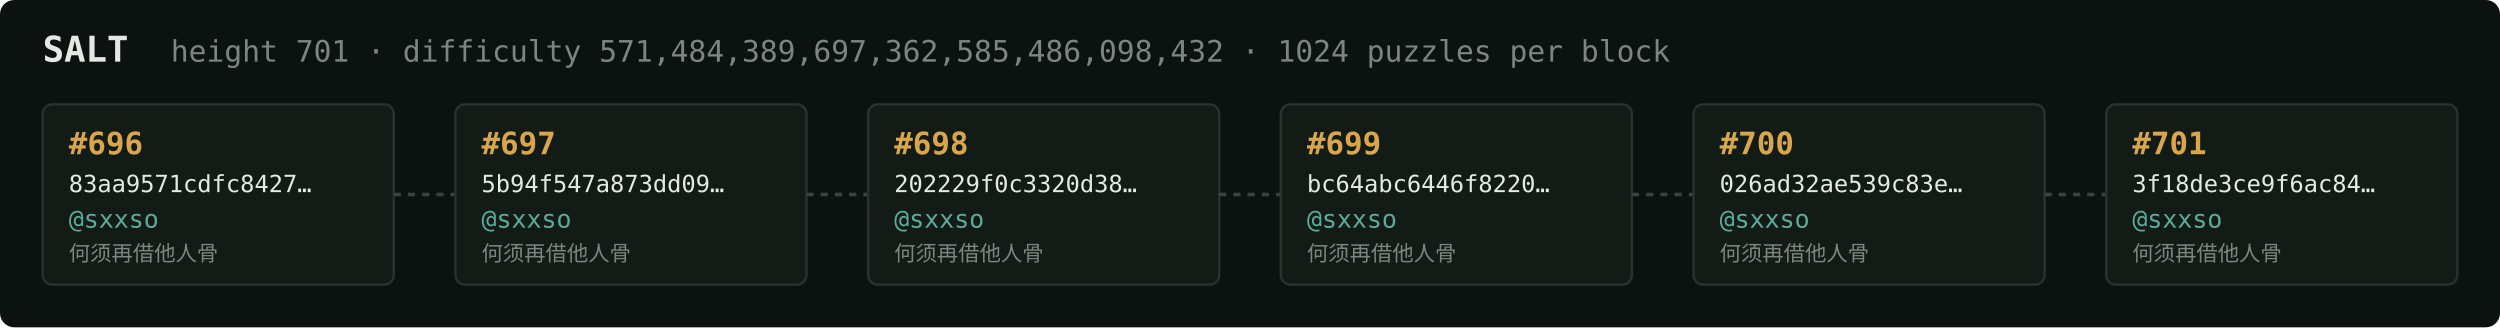
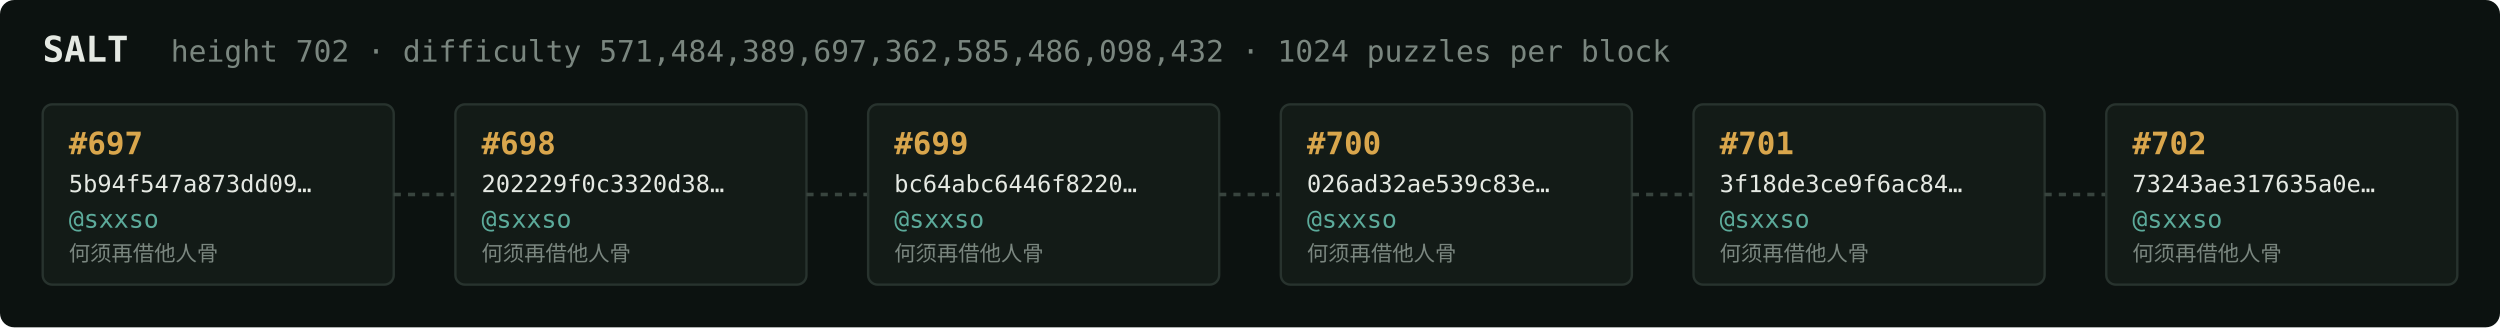
<svg xmlns="http://www.w3.org/2000/svg" width="1054" height="138" viewBox="0 0 1054 138" font-family="ui-monospace,SFMono-Regular,Menlo,monospace">
  <rect fill="#0c1210" width="1054" height="138" rx="6" />
  <text x="18" y="26" fill="#e5e9e3" font-size="15" font-weight="700">SALT</text>
-   <text x="72" y="26" fill="#7a867f" font-size="12.5">height 701 · difficulty 571,484,389,697,362,585,486,098,432 · 1024 puzzles per block</text>
+   <text x="72" y="26" fill="#7a867f" font-size="12.5">height 702 · difficulty 571,484,389,697,362,585,486,098,432 · 1024 puzzles per block</text>
  <rect x="18" y="44" width="148" height="76" rx="4" fill="#131b17" stroke="#28332e" stroke-width="1" />
-   <text x="29" y="65" fill="#d9a64c" font-size="13" font-weight="700">#696</text>
-   <text x="29" y="81" fill="#e5e9e3" font-size="10">83aa9571cdfc8427…</text>
+   <text x="29" y="65" fill="#d9a64c" font-size="13" font-weight="700">#697</text>
+   <text x="29" y="81" fill="#e5e9e3" font-size="10">5b94f547a873dd09…</text>
  <text x="29" y="96" fill="#5cab9b" font-size="10.5">@sxxso</text>
  <text x="29" y="110" fill="#7a867f" font-size="9">何须再借他人骨</text>
  <line x1="166" y1="82.0" x2="192" y2="82.0" stroke="#38443e" stroke-width="1.5" stroke-dasharray="3 3" />
  <rect x="192" y="44" width="148" height="76" rx="4" fill="#131b17" stroke="#28332e" stroke-width="1" />
-   <text x="203" y="65" fill="#d9a64c" font-size="13" font-weight="700">#697</text>
-   <text x="203" y="81" fill="#e5e9e3" font-size="10">5b94f547a873dd09…</text>
+   <text x="203" y="65" fill="#d9a64c" font-size="13" font-weight="700">#698</text>
+   <text x="203" y="81" fill="#e5e9e3" font-size="10">202229f0c3320d38…</text>
  <text x="203" y="96" fill="#5cab9b" font-size="10.5">@sxxso</text>
  <text x="203" y="110" fill="#7a867f" font-size="9">何须再借他人骨</text>
  <line x1="340" y1="82.0" x2="366" y2="82.0" stroke="#38443e" stroke-width="1.5" stroke-dasharray="3 3" />
  <rect x="366" y="44" width="148" height="76" rx="4" fill="#131b17" stroke="#28332e" stroke-width="1" />
-   <text x="377" y="65" fill="#d9a64c" font-size="13" font-weight="700">#698</text>
-   <text x="377" y="81" fill="#e5e9e3" font-size="10">202229f0c3320d38…</text>
+   <text x="377" y="65" fill="#d9a64c" font-size="13" font-weight="700">#699</text>
+   <text x="377" y="81" fill="#e5e9e3" font-size="10">bc64abc6446f8220…</text>
  <text x="377" y="96" fill="#5cab9b" font-size="10.5">@sxxso</text>
  <text x="377" y="110" fill="#7a867f" font-size="9">何须再借他人骨</text>
  <line x1="514" y1="82.0" x2="540" y2="82.0" stroke="#38443e" stroke-width="1.5" stroke-dasharray="3 3" />
  <rect x="540" y="44" width="148" height="76" rx="4" fill="#131b17" stroke="#28332e" stroke-width="1" />
-   <text x="551" y="65" fill="#d9a64c" font-size="13" font-weight="700">#699</text>
-   <text x="551" y="81" fill="#e5e9e3" font-size="10">bc64abc6446f8220…</text>
+   <text x="551" y="65" fill="#d9a64c" font-size="13" font-weight="700">#700</text>
+   <text x="551" y="81" fill="#e5e9e3" font-size="10">026ad32ae539c83e…</text>
  <text x="551" y="96" fill="#5cab9b" font-size="10.5">@sxxso</text>
  <text x="551" y="110" fill="#7a867f" font-size="9">何须再借他人骨</text>
  <line x1="688" y1="82.0" x2="714" y2="82.0" stroke="#38443e" stroke-width="1.5" stroke-dasharray="3 3" />
  <rect x="714" y="44" width="148" height="76" rx="4" fill="#131b17" stroke="#28332e" stroke-width="1" />
-   <text x="725" y="65" fill="#d9a64c" font-size="13" font-weight="700">#700</text>
-   <text x="725" y="81" fill="#e5e9e3" font-size="10">026ad32ae539c83e…</text>
+   <text x="725" y="65" fill="#d9a64c" font-size="13" font-weight="700">#701</text>
+   <text x="725" y="81" fill="#e5e9e3" font-size="10">3f18de3ce9f6ac84…</text>
  <text x="725" y="96" fill="#5cab9b" font-size="10.5">@sxxso</text>
  <text x="725" y="110" fill="#7a867f" font-size="9">何须再借他人骨</text>
  <line x1="862" y1="82.0" x2="888" y2="82.0" stroke="#38443e" stroke-width="1.5" stroke-dasharray="3 3" />
  <rect x="888" y="44" width="148" height="76" rx="4" fill="#131b17" stroke="#28332e" stroke-width="1" />
-   <text x="899" y="65" fill="#d9a64c" font-size="13" font-weight="700">#701</text>
-   <text x="899" y="81" fill="#e5e9e3" font-size="10">3f18de3ce9f6ac84…</text>
+   <text x="899" y="65" fill="#d9a64c" font-size="13" font-weight="700">#702</text>
+   <text x="899" y="81" fill="#e5e9e3" font-size="10">73243ae317635a0e…</text>
  <text x="899" y="96" fill="#5cab9b" font-size="10.5">@sxxso</text>
  <text x="899" y="110" fill="#7a867f" font-size="9">何须再借他人骨</text>
</svg>
